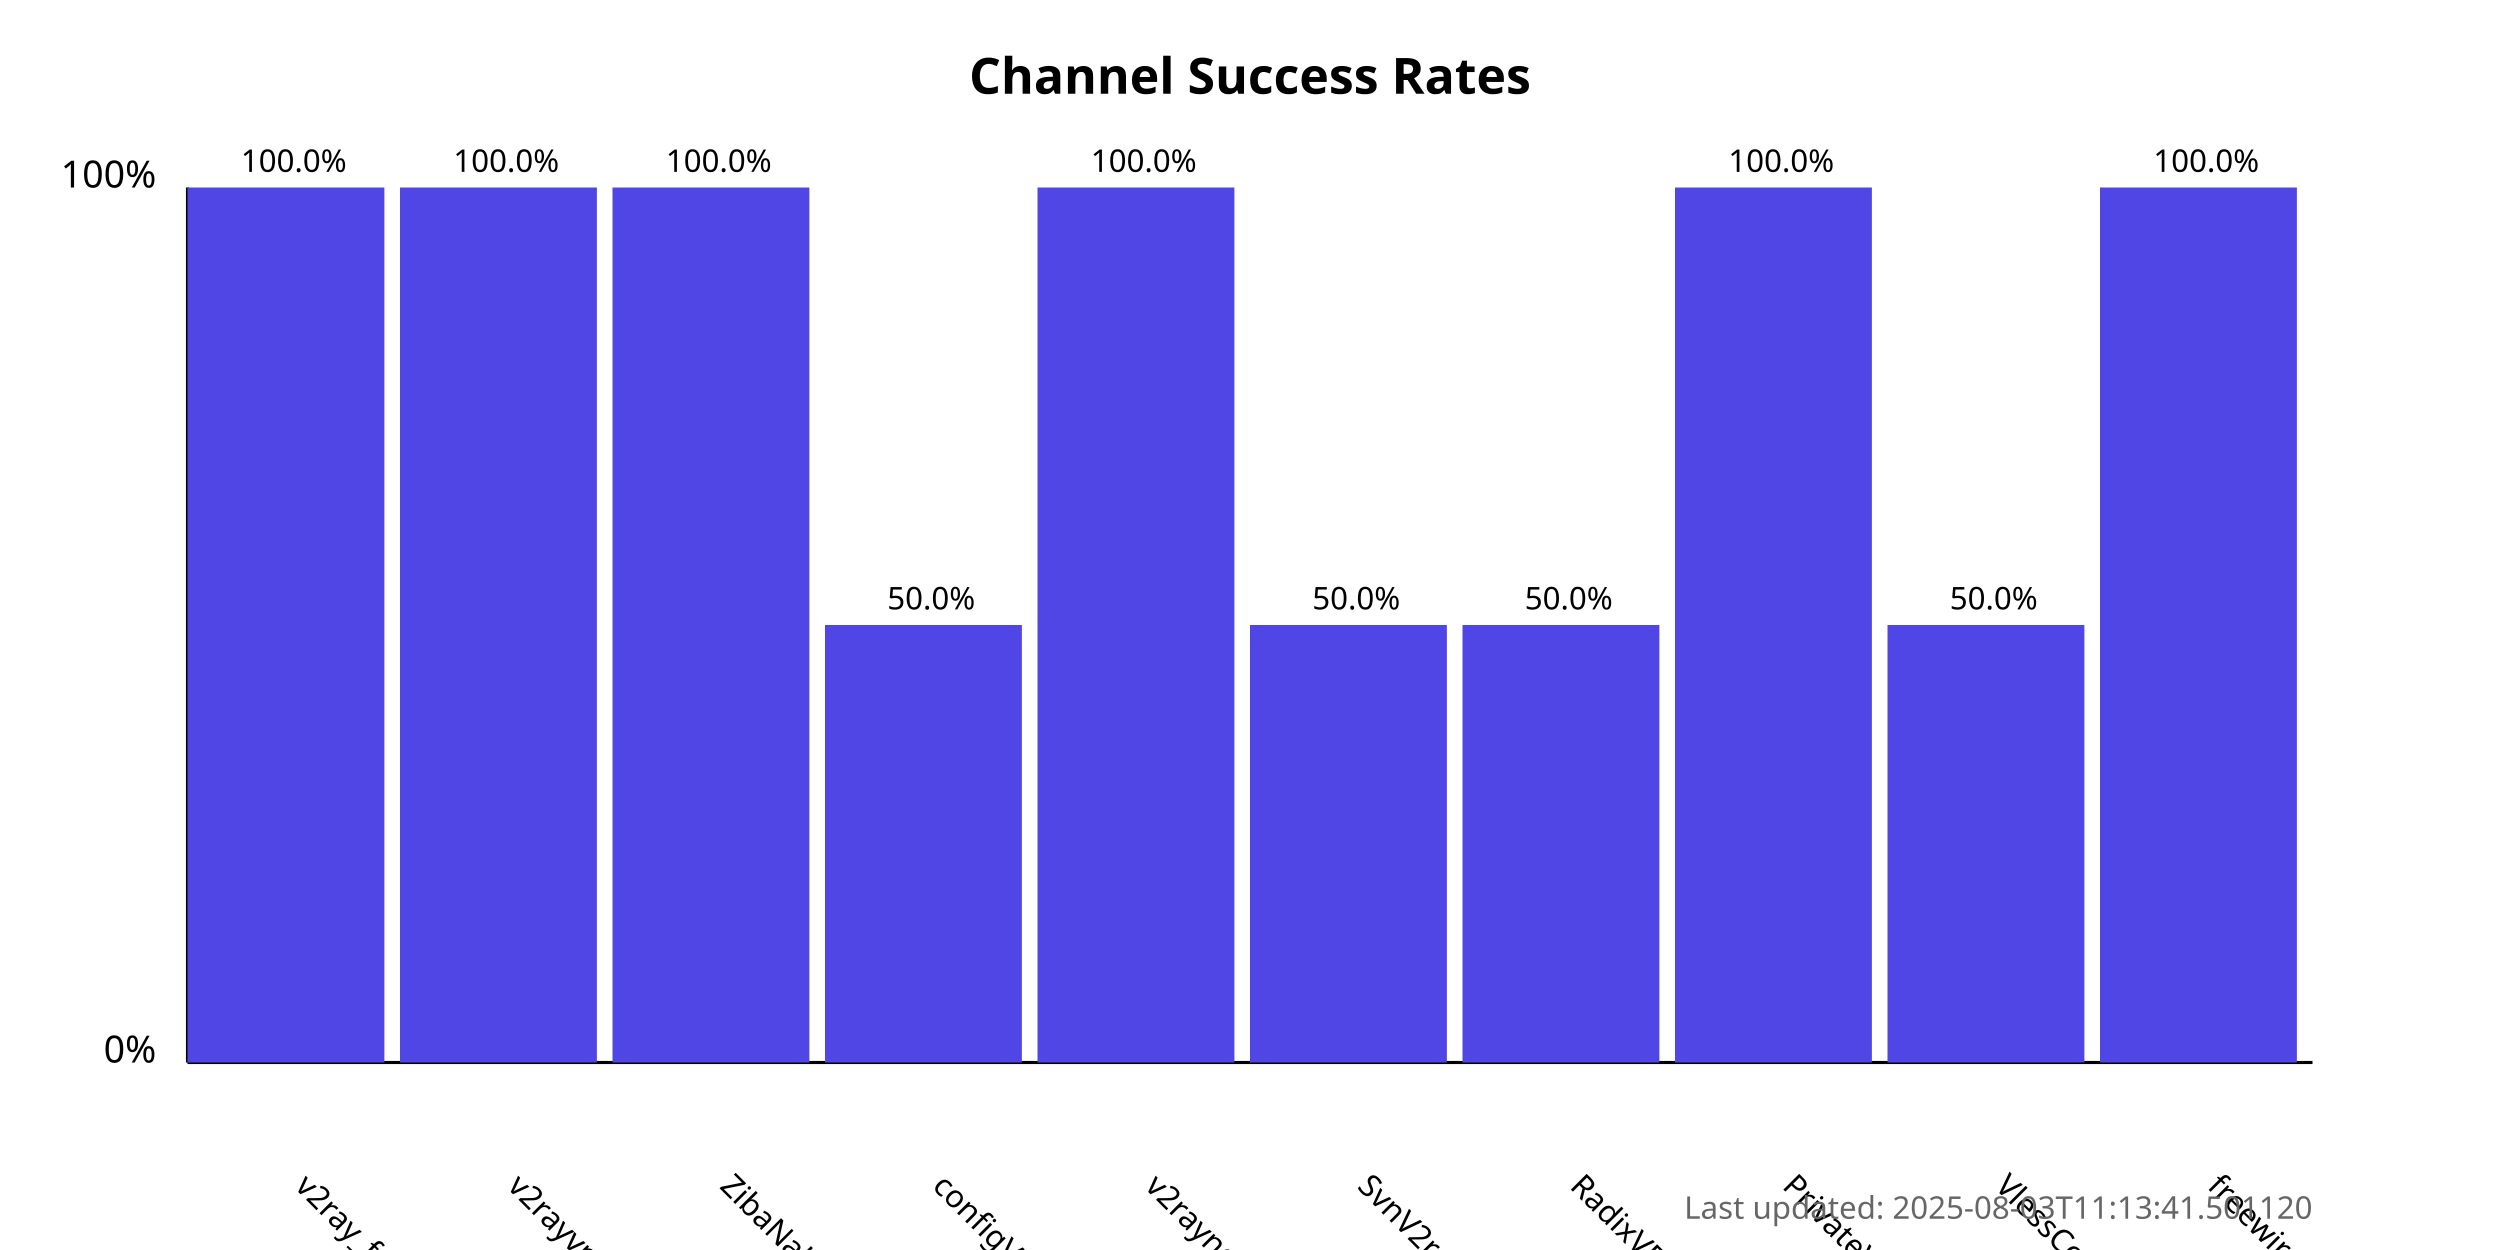
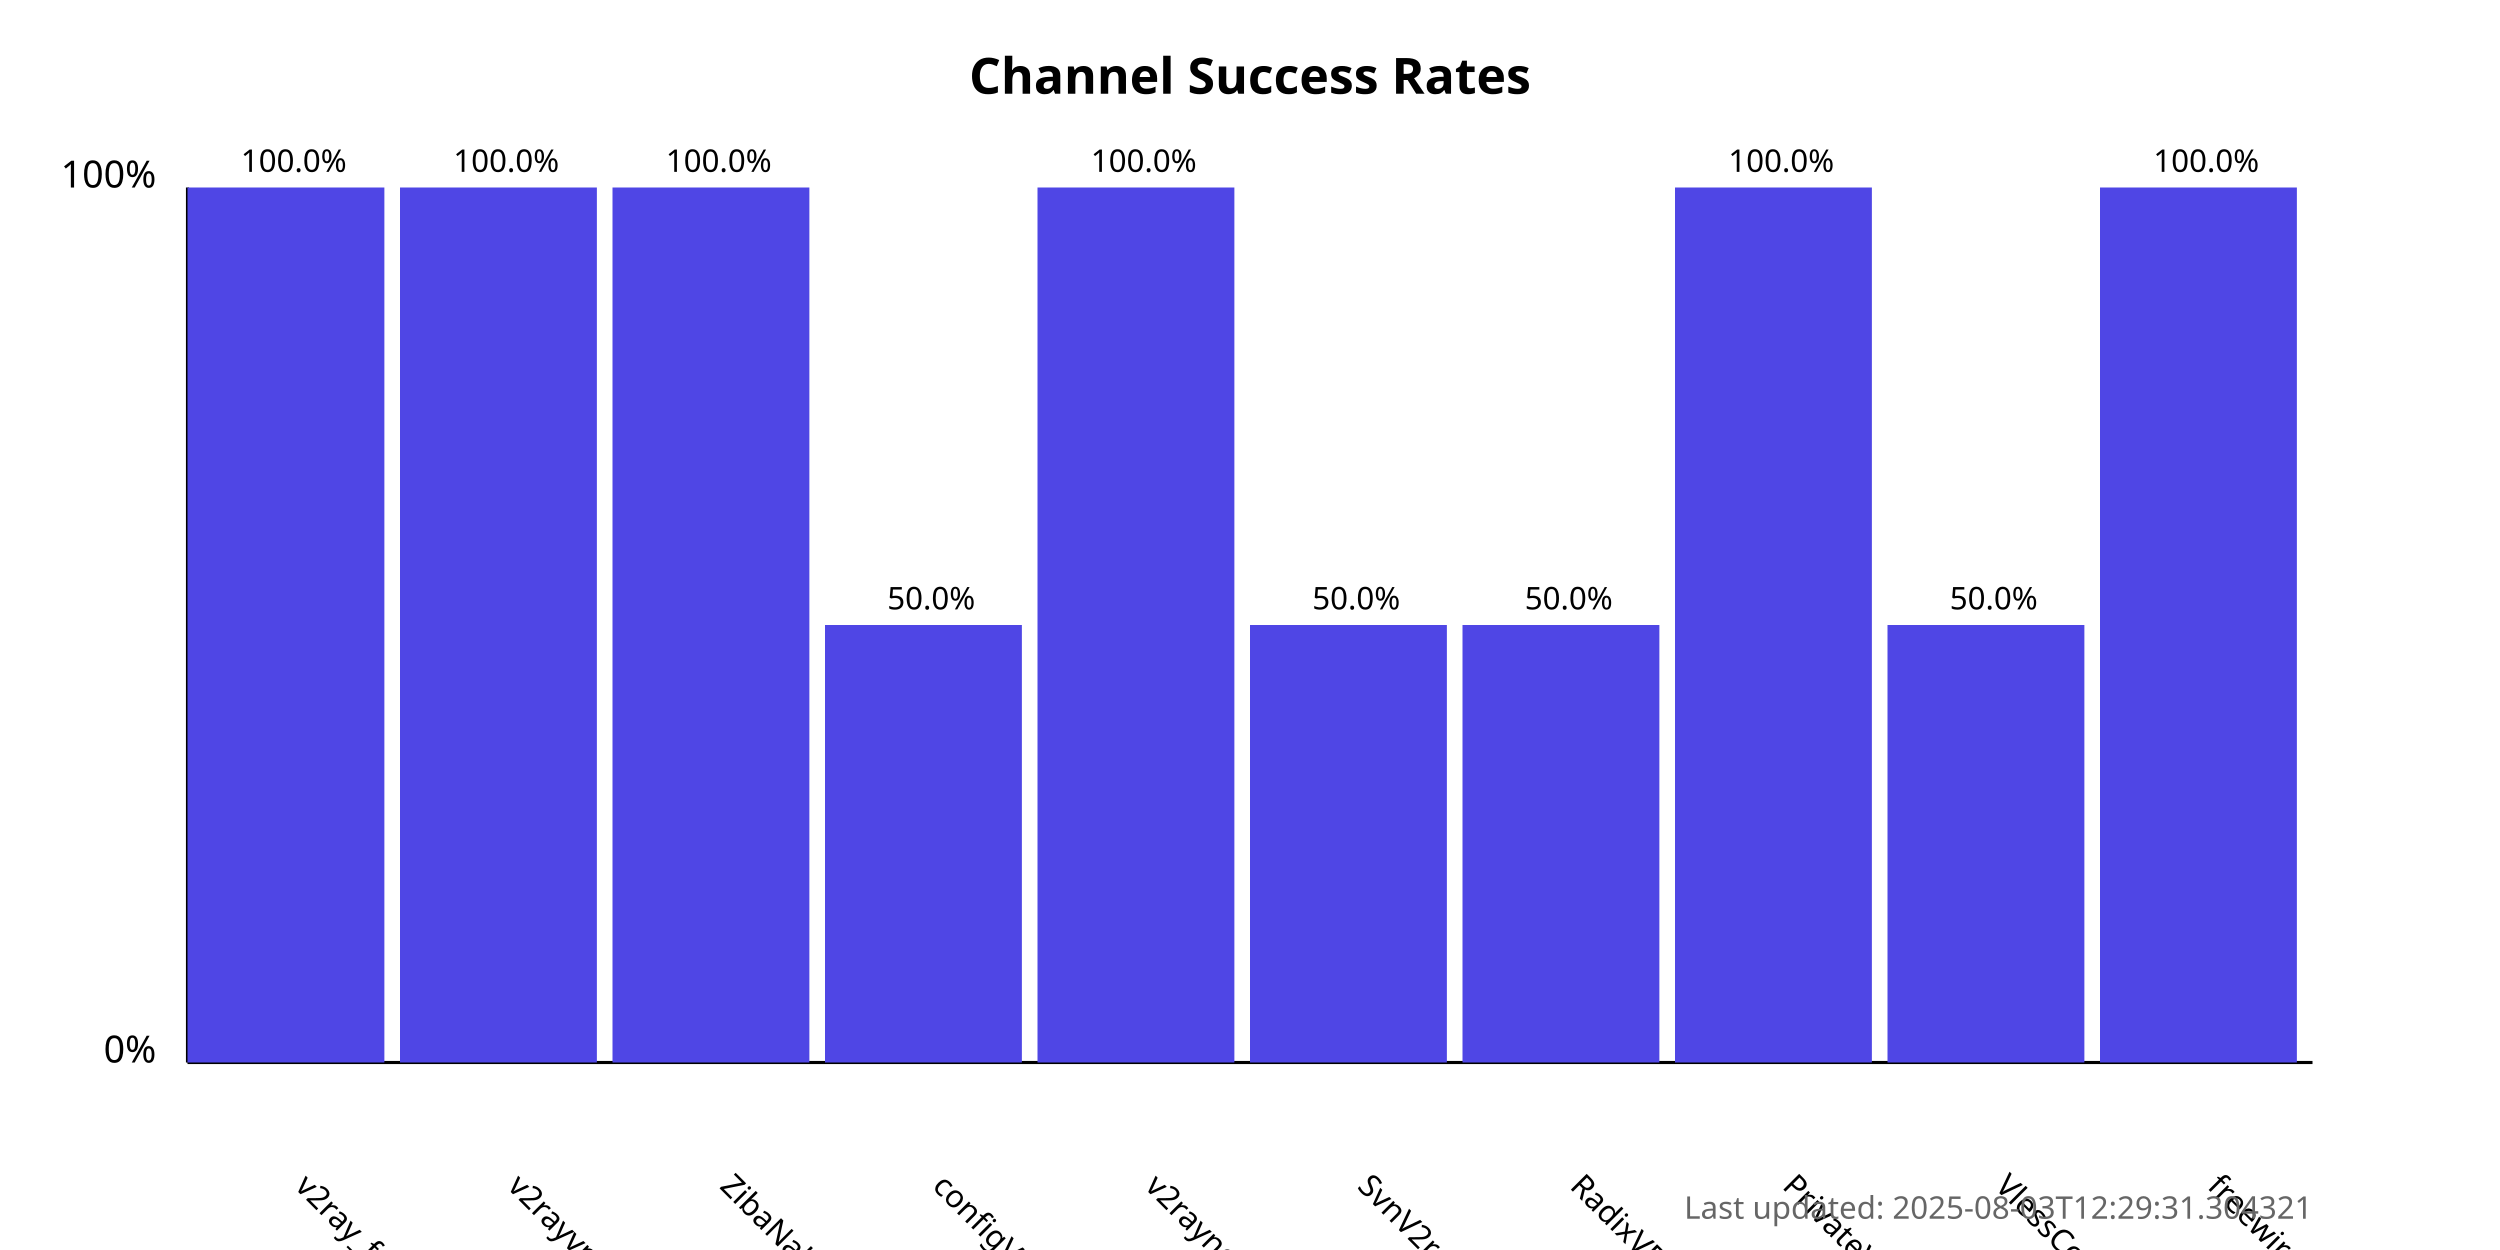
<svg xmlns="http://www.w3.org/2000/svg" width="800" height="400">
  <style>
            .chart-title { font: bold 16px sans-serif; }
            .axis-label { font: 12px sans-serif; }
            .tick-label { font: 10px sans-serif; }
            .bar { fill: #4f46e5; }
            .bar:hover { fill: #6366f1; }
            .timestamp { font: 10px sans-serif; fill: #666; }
        </style>
  <text x="400.0" y="30" text-anchor="middle" class="chart-title">
            Channel Success Rates
        </text>
  <line x1="60" y1="340" x2="60" y2="60" stroke="black" stroke-width="1" />
  <line x1="60" y1="340" x2="740" y2="340" stroke="black" stroke-width="1" />
  <text x="50" y="340" text-anchor="end" class="axis-label">0%</text>
  <text x="50" y="60" text-anchor="end" class="axis-label">100%</text>
  <g>
    <rect x="60" y="60.0" width="63.0" height="280.0" class="bar" />
    <text x="94.0" y="380" transform="rotate(45, 94.0, 380)" text-anchor="start" class="tick-label">
                v2ray_free_conf
            </text>
    <text x="94.0" y="55.0" text-anchor="middle" class="tick-label">
                100.0%
            </text>
  </g>
  <g>
    <rect x="128.0" y="60.0" width="63.0" height="280.0" class="bar" />
    <text x="162.0" y="380" transform="rotate(45, 162.0, 380)" text-anchor="start" class="tick-label">
                v2rayvpno
            </text>
    <text x="162.0" y="55.0" text-anchor="middle" class="tick-label">
                100.0%
            </text>
  </g>
  <g>
    <rect x="196.0" y="60.0" width="63.0" height="280.0" class="bar" />
    <text x="230.0" y="380" transform="rotate(45, 230.0, 380)" text-anchor="start" class="tick-label">
                ZibaNabz
            </text>
    <text x="230.0" y="55.0" text-anchor="middle" class="tick-label">
                100.0%
            </text>
  </g>
  <g>
    <rect x="264.0" y="200.0" width="63.0" height="140.0" class="bar" />
    <text x="298.0" y="380" transform="rotate(45, 298.0, 380)" text-anchor="start" class="tick-label">
                configV2rayForFree
            </text>
    <text x="298.0" y="195.0" text-anchor="middle" class="tick-label">
                50.0%
            </text>
  </g>
  <g>
    <rect x="332.0" y="60.0" width="63.0" height="280.0" class="bar" />
    <text x="366.0" y="380" transform="rotate(45, 366.0, 380)" text-anchor="start" class="tick-label">
                v2rayngvpn
            </text>
    <text x="366.0" y="55.0" text-anchor="middle" class="tick-label">
                100.0%
            </text>
  </g>
  <g>
    <rect x="400.0" y="200.0" width="63.0" height="140.0" class="bar" />
    <text x="434.0" y="380" transform="rotate(45, 434.0, 380)" text-anchor="start" class="tick-label">
                SvnV2ray
            </text>
    <text x="434.0" y="195.0" text-anchor="middle" class="tick-label">
                50.0%
            </text>
  </g>
  <g>
    <rect x="468.0" y="200.0" width="63.0" height="140.0" class="bar" />
    <text x="502.0" y="380" transform="rotate(45, 502.0, 380)" text-anchor="start" class="tick-label">
                RadixVPN
            </text>
    <text x="502.0" y="195.0" text-anchor="middle" class="tick-label">
                50.0%
            </text>
  </g>
  <g>
    <rect x="536.0" y="60.0" width="63.0" height="280.0" class="bar" />
    <text x="570.0" y="380" transform="rotate(45, 570.0, 380)" text-anchor="start" class="tick-label">
                PrivateVPNs
            </text>
    <text x="570.0" y="55.0" text-anchor="middle" class="tick-label">
                100.0%
            </text>
  </g>
  <g>
    <rect x="604.0" y="200.0" width="63.0" height="140.0" class="bar" />
    <text x="638.0" y="380" transform="rotate(45, 638.0, 380)" text-anchor="start" class="tick-label">
                VlessConfig
            </text>
    <text x="638.0" y="195.0" text-anchor="middle" class="tick-label">
                50.0%
            </text>
  </g>
  <g>
    <rect x="672.0" y="60.0" width="63.0" height="280.0" class="bar" />
    <text x="706.0" y="380" transform="rotate(45, 706.0, 380)" text-anchor="start" class="tick-label">
                freewireguard
            </text>
    <text x="706.0" y="55.0" text-anchor="middle" class="tick-label">
                100.0%
            </text>
  </g>
  <text x="740" y="390" text-anchor="end" class="timestamp">
-             Last updated: 2025-08-03T11:13:41.501120
+             Last updated: 2025-08-03T12:29:31.304321
        </text>
</svg>
